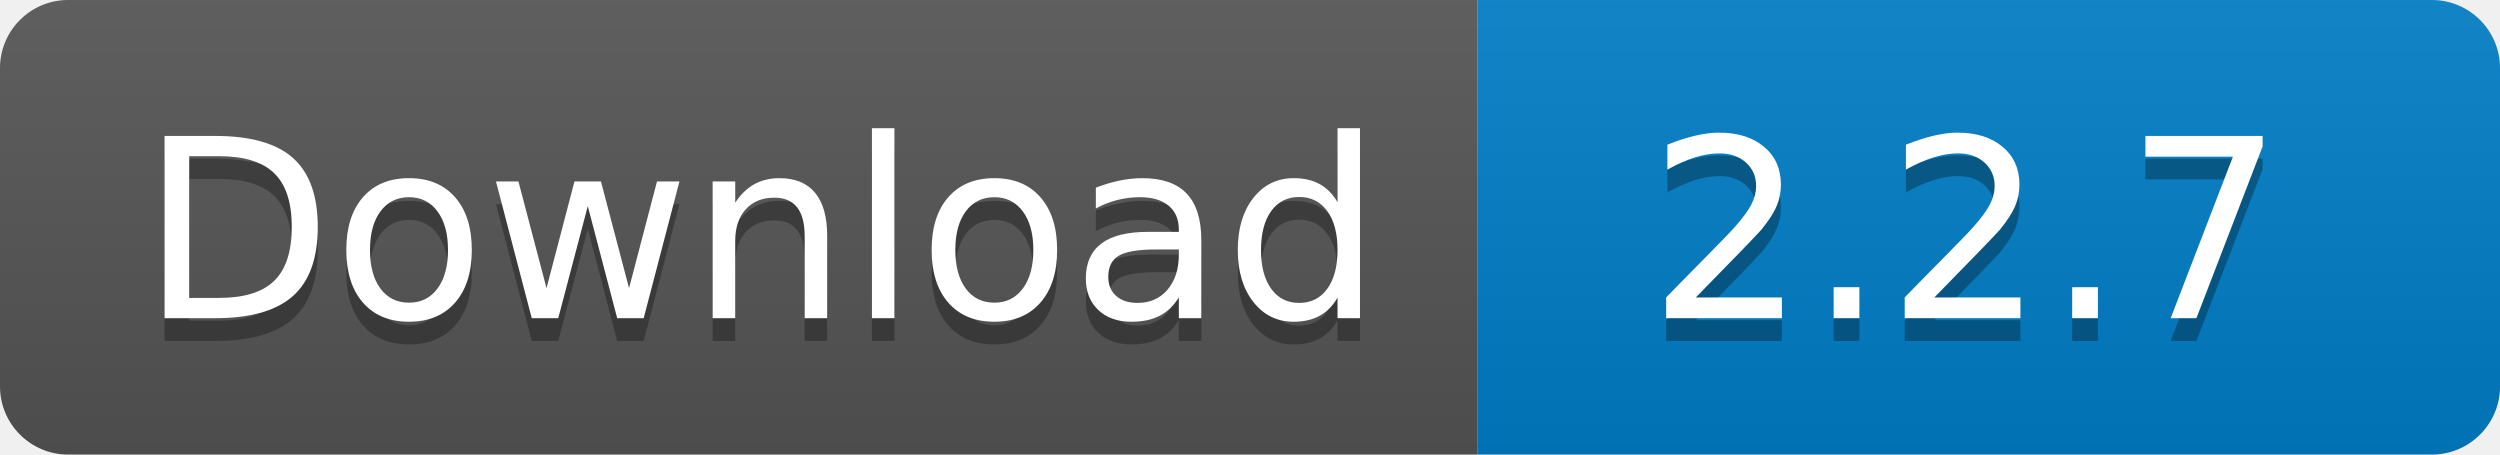
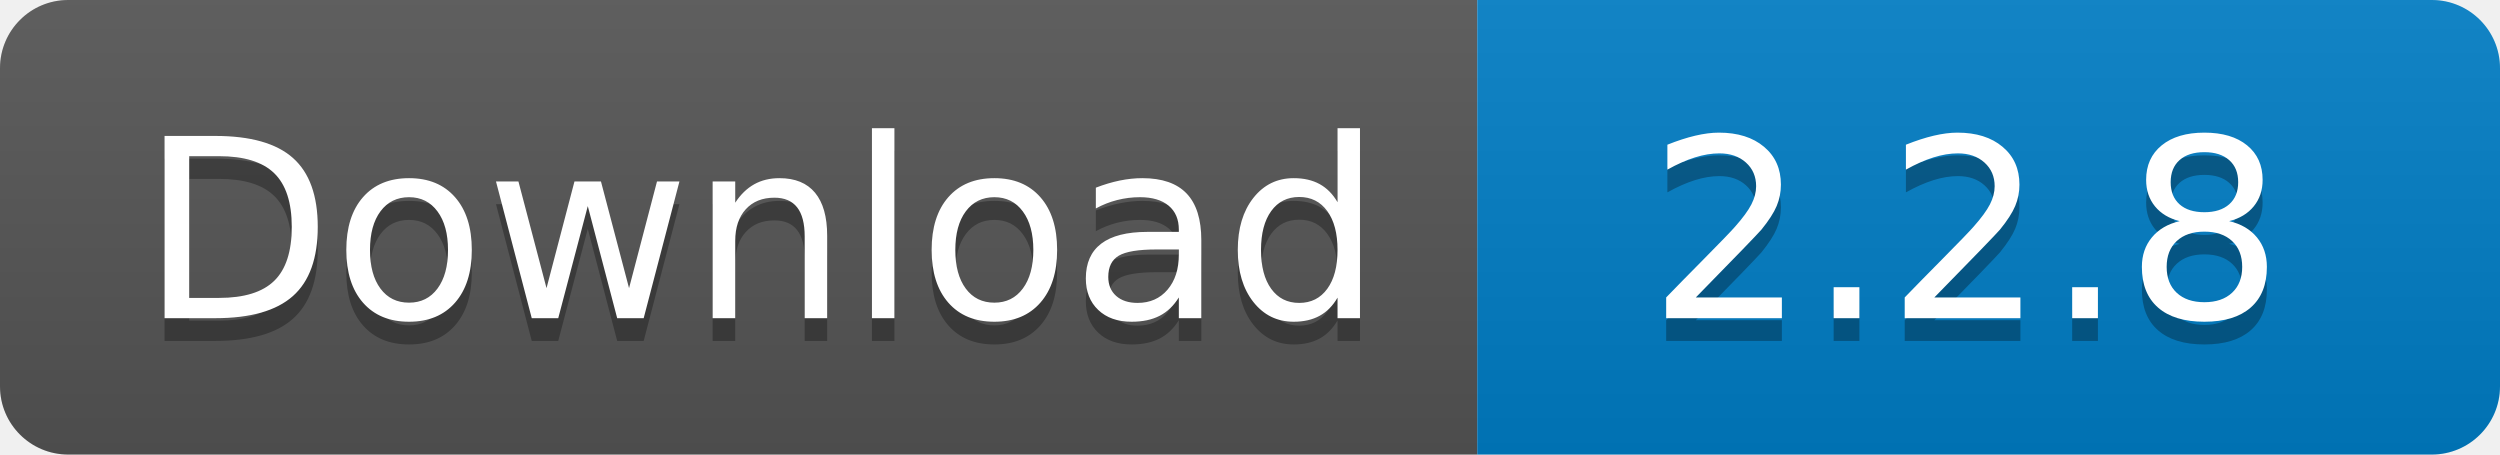
<svg xmlns="http://www.w3.org/2000/svg" width="110" height="20">
  <linearGradient id="s" x2="0" y2="100%">
    <stop offset="0" stop-color="#bbb" stop-opacity=".1" />
    <stop offset="1" stop-opacity=".1" />
  </linearGradient>
  <clipPath id="r">
    <rect width="110" height="20" rx="3" fill="#fff" />
  </clipPath>
  <g clip-path="url(#r)">
    <rect width="65" height="20" fill="#555" />
    <rect x="65" width="45" height="20" fill="#007ec6" />
    <rect width="110" height="20" fill="url(#s)" />
  </g>
  <g fill="#fff" text-anchor="middle" font-family="Verdana,Geneva,DejaVu Sans,sans-serif" text-rendering="geometricPrecision" font-size="110">
    <text x="335" y="150" fill="#010101" fill-opacity=".3" transform="scale(.1)" textLength="550">
      Download
    </text>
    <text x="335" y="140" transform="scale(.1)" textLength="550">
      Download
    </text>
    <text x="865" y="150" fill="#010101" fill-opacity=".3" transform="scale(.1)" textLength="350">
-       2.2.7
+       2.2.8
    </text>
    <text x="865" y="140" transform="scale(.1)" textLength="350">
-       2.2.7
+       2.2.8
    </text>
  </g>
</svg>
